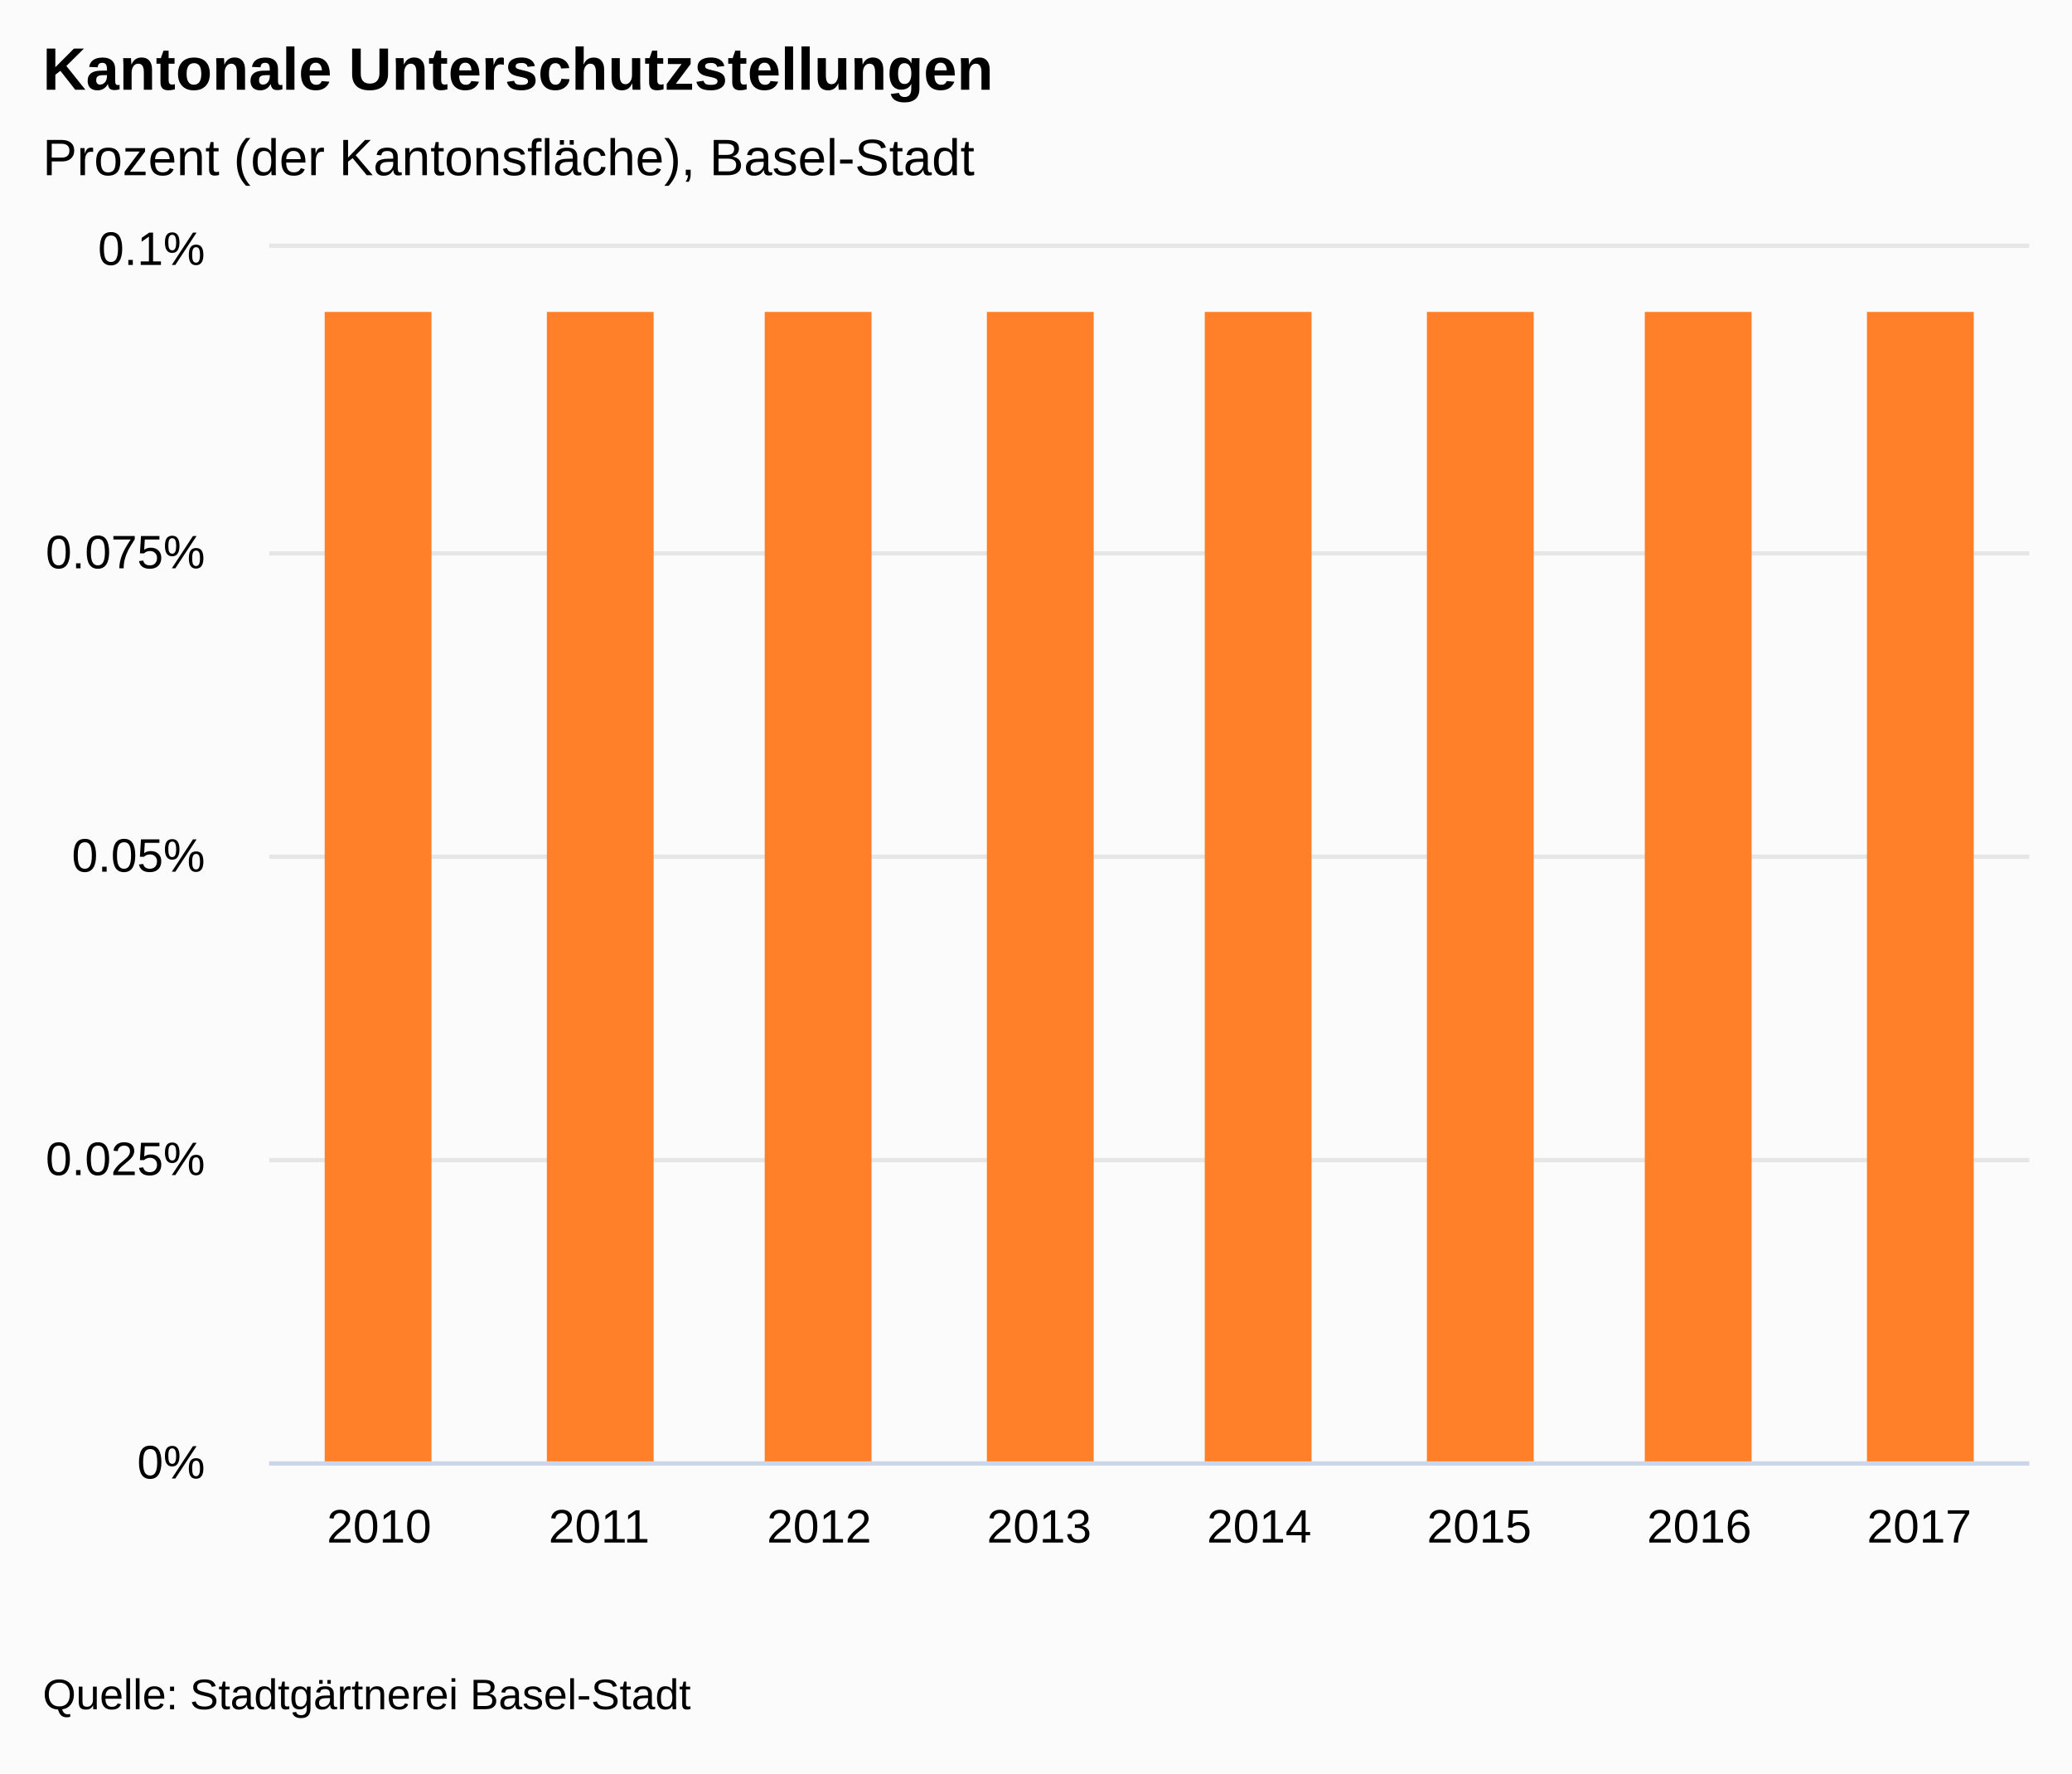
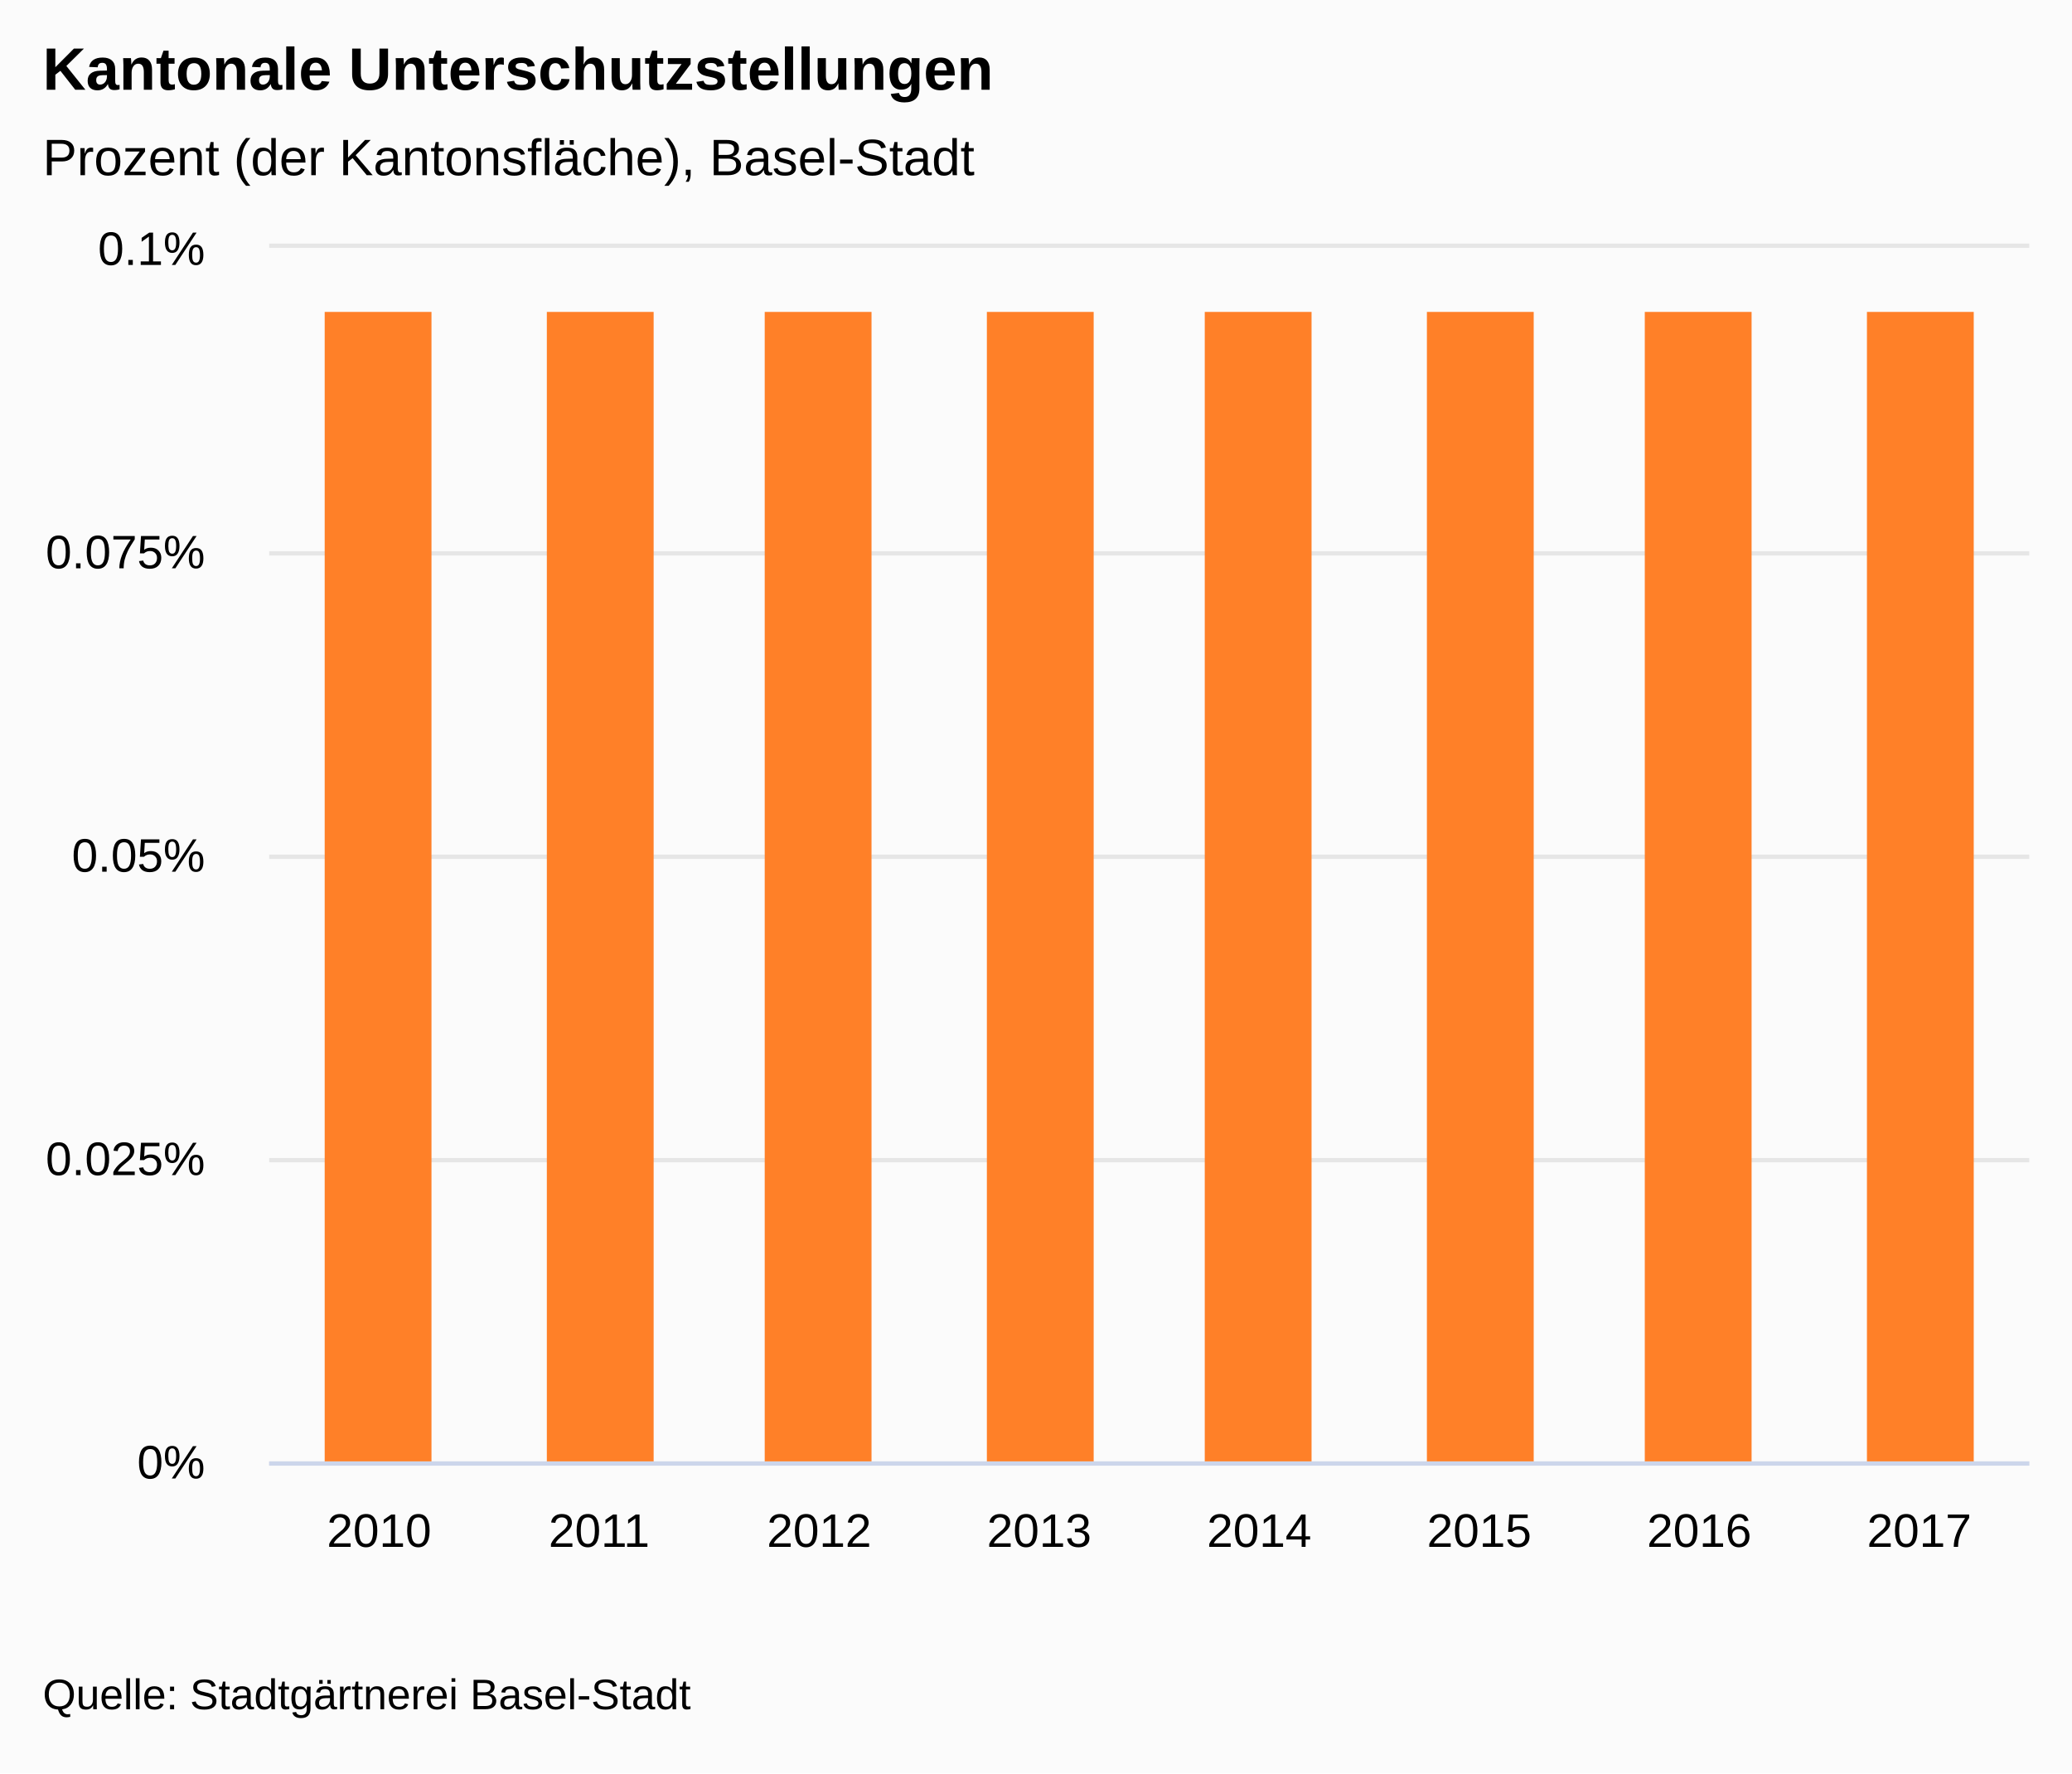
<svg xmlns="http://www.w3.org/2000/svg" version="1.1" class="highcharts-root" style="font-family:&quot;Lucida Grande&quot;, &quot;Lucida Sans Unicode&quot;, Arial, Helvetica, sans-serif;font-size:12px;" viewBox="0 0 485 415">
  <defs>
-     <clipPath id="highcharts-o5rqet7-7">
+     <clipPath id="highcharts-jq80oy4-15-">
      <rect x="0" y="0" width="412" height="284" fill="none" />
    </clipPath>
-     <clipPath id="highcharts-o5rqet7-8">
+     <clipPath id="highcharts-jq80oy4-24-">
      <rect x="0" y="0" width="412" height="284" fill="none" />
    </clipPath>
  </defs>
  <rect fill="#fbfbfb" class="highcharts-background" x="0" y="0" width="485" height="415" rx="0" ry="0" />
  <rect fill="none" class="highcharts-plot-background" x="63" y="58" width="412" height="284" />
-   <g class="highcharts-label" style="cursor:pointer;" transform="translate(10,449)">
-     <text x="0" data-z-index="1" y="0">
+   <g class="highcharts-label" transform="translate(10,449)">
+     <text x="0" data-z-index="1" style="cursor:pointer;" y="0">
      <tspan>&gt; Indikator-Details</tspan>
    </text>
  </g>
-   <g class="highcharts-label" style="cursor:pointer;" transform="translate(10,449)">
-     <text x="0" data-z-index="1" y="0">
+   <g class="highcharts-label" transform="translate(10,449)">
+     <text x="0" data-z-index="1" style="cursor:pointer;" y="0">
      <tspan>&gt; Indikator-Details</tspan>
    </text>
  </g>
  <g class="highcharts-pane-group" data-z-index="0" />
-   <g class="highcharts-grid highcharts-xaxis-grid " data-z-index="1">
+   <g class="highcharts-grid highcharts-xaxis-grid" data-z-index="1">
    <path fill="none" data-z-index="1" class="highcharts-grid-line" d="M 114.5 58 L 114.5 342" opacity="1" />
    <path fill="none" data-z-index="1" class="highcharts-grid-line" d="M 165.5 58 L 165.5 342" opacity="1" />
    <path fill="none" data-z-index="1" class="highcharts-grid-line" d="M 217.5 58 L 217.5 342" opacity="1" />
    <path fill="none" data-z-index="1" class="highcharts-grid-line" d="M 268.5 58 L 268.5 342" opacity="1" />
    <path fill="none" data-z-index="1" class="highcharts-grid-line" d="M 320.5 58 L 320.5 342" opacity="1" />
    <path fill="none" data-z-index="1" class="highcharts-grid-line" d="M 371.5 58 L 371.5 342" opacity="1" />
    <path fill="none" data-z-index="1" class="highcharts-grid-line" d="M 423.5 58 L 423.5 342" opacity="1" />
    <path fill="none" data-z-index="1" class="highcharts-grid-line" d="M 474.5 58 L 474.5 342" opacity="1" />
    <path fill="none" data-z-index="1" class="highcharts-grid-line" d="M 62.5 58 L 62.5 342" opacity="1" />
  </g>
-   <g class="highcharts-grid highcharts-yaxis-grid " data-z-index="1">
+   <g class="highcharts-grid highcharts-yaxis-grid" data-z-index="1">
    <path fill="none" stroke="#e6e6e6" stroke-width="1" data-z-index="1" class="highcharts-grid-line" d="M 63 342.5 L 475 342.5" opacity="1" />
    <path fill="none" stroke="#e6e6e6" stroke-width="1" data-z-index="1" class="highcharts-grid-line" d="M 63 271.5 L 475 271.5" opacity="1" />
    <path fill="none" stroke="#e6e6e6" stroke-width="1" data-z-index="1" class="highcharts-grid-line" d="M 63 200.5 L 475 200.5" opacity="1" />
    <path fill="none" stroke="#e6e6e6" stroke-width="1" data-z-index="1" class="highcharts-grid-line" d="M 63 129.5 L 475 129.5" opacity="1" />
    <path fill="none" stroke="#e6e6e6" stroke-width="1" data-z-index="1" class="highcharts-grid-line" d="M 63 57.5 L 475 57.5" opacity="1" />
  </g>
-   <g class="highcharts-grid highcharts-yaxis-grid " data-z-index="1" />
+   <g class="highcharts-grid highcharts-yaxis-grid" data-z-index="1" />
  <rect fill="none" class="highcharts-plot-border" data-z-index="1" x="63" y="58" width="412" height="284" />
-   <g class="highcharts-axis highcharts-xaxis " data-z-index="2">
+   <g class="highcharts-axis highcharts-xaxis" data-z-index="2">
    <path fill="none" class="highcharts-axis-line" stroke="#ccd6eb" stroke-width="1" data-z-index="7" d="M 63 342.5 L 475 342.5" />
  </g>
-   <g class="highcharts-axis highcharts-yaxis " data-z-index="2">
+   <g class="highcharts-axis highcharts-yaxis" data-z-index="2">
    <path fill="none" class="highcharts-axis-line" data-z-index="7" d="M 63 58 L 63 342" />
  </g>
-   <g class="highcharts-axis highcharts-yaxis " data-z-index="2">
+   <g class="highcharts-axis highcharts-yaxis" data-z-index="2">
    <path fill="none" class="highcharts-axis-line" data-z-index="7" d="M 475 58 L 475 342" />
  </g>
  <g class="highcharts-series-group" data-z-index="3">
-     <g data-z-index="0.1" class="highcharts-series highcharts-series-0 highcharts-column-series " transform="translate(63,58) scale(1 1)" clip-path="url(#highcharts-o5rqet7-8)">
-       <rect x="13" y="15" width="25" height="270" fill="#FF8028" class="highcharts-point" />
-       <rect x="65" y="15" width="25" height="270" fill="#FF8028" class="highcharts-point" />
-       <rect x="116" y="15" width="25" height="270" fill="#FF8028" class="highcharts-point" />
-       <rect x="168" y="15" width="25" height="270" fill="#FF8028" class="highcharts-point" />
-       <rect x="219" y="15" width="25" height="270" fill="#FF8028" class="highcharts-point" />
-       <rect x="271" y="15" width="25" height="270" fill="#FF8028" class="highcharts-point" />
-       <rect x="322" y="15" width="25" height="270" fill="#FF8028" class="highcharts-point" />
-       <rect x="374" y="15" width="25" height="270" fill="#FF8028" class="highcharts-point" />
+     <g class="highcharts-series highcharts-series-0 highcharts-column-series" data-z-index="0.1" opacity="1" transform="translate(63,58) scale(1 1)" clip-path="url(#highcharts-jq80oy4-24-)">
+       <rect x="13" y="15" width="25" height="270" fill="#FF8028" opacity="1" class="highcharts-point" />
+       <rect x="65" y="15" width="25" height="270" fill="#FF8028" opacity="1" class="highcharts-point" />
+       <rect x="116" y="15" width="25" height="270" fill="#FF8028" opacity="1" class="highcharts-point" />
+       <rect x="168" y="15" width="25" height="270" fill="#FF8028" opacity="1" class="highcharts-point" />
+       <rect x="219" y="15" width="25" height="270" fill="#FF8028" opacity="1" class="highcharts-point" />
+       <rect x="271" y="15" width="25" height="270" fill="#FF8028" opacity="1" class="highcharts-point" />
+       <rect x="322" y="15" width="25" height="270" fill="#FF8028" opacity="1" class="highcharts-point" />
+       <rect x="374" y="15" width="25" height="270" fill="#FF8028" opacity="1" class="highcharts-point" />
    </g>
-     <g data-z-index="0.1" class="highcharts-markers highcharts-series-0 highcharts-column-series " transform="translate(63,58) scale(1 1)" clip-path="none" />
+     <g class="highcharts-markers highcharts-series-0 highcharts-column-series" data-z-index="0.1" opacity="1" transform="translate(63,58) scale(1 1)" clip-path="none" />
  </g>
  <text x="10" text-anchor="start" class="highcharts-title" data-z-index="4" style="color:#000000;font-size:1.167em;font-weight:bold;fill:#000000;" y="21">
    <tspan>Kantonale Unterschutzstellungen</tspan>
  </text>
  <text x="10" text-anchor="start" class="highcharts-subtitle" data-z-index="4" style="color:#000000;font-size:1em;fill:#000000;" y="41">
    <tspan>Prozent (der Kantonsfläche), Basel-Stadt</tspan>
  </text>
-   <g class="highcharts-axis-labels highcharts-xaxis-labels " data-z-index="7">
-     <text x="88.75" style="color:#000000;cursor:default;font-size:0.917em;fill:#000000;" text-anchor="middle" transform="translate(0,0)" y="361" opacity="1">2010</text>
-     <text x="140.25" style="color:#000000;cursor:default;font-size:0.917em;fill:#000000;" text-anchor="middle" transform="translate(0,0)" y="361" opacity="1">2011</text>
-     <text x="191.75" style="color:#000000;cursor:default;font-size:0.917em;fill:#000000;" text-anchor="middle" transform="translate(0,0)" y="361" opacity="1">2012</text>
-     <text x="243.25" style="color:#000000;cursor:default;font-size:0.917em;fill:#000000;" text-anchor="middle" transform="translate(0,0)" y="361" opacity="1">2013</text>
-     <text x="294.75" style="color:#000000;cursor:default;font-size:0.917em;fill:#000000;" text-anchor="middle" transform="translate(0,0)" y="361" opacity="1">2014</text>
-     <text x="346.25" style="color:#000000;cursor:default;font-size:0.917em;fill:#000000;" text-anchor="middle" transform="translate(0,0)" y="361" opacity="1">2015</text>
-     <text x="397.75" style="color:#000000;cursor:default;font-size:0.917em;fill:#000000;" text-anchor="middle" transform="translate(0,0)" y="361" opacity="1">2016</text>
-     <text x="449.25" style="color:#000000;cursor:default;font-size:0.917em;fill:#000000;" text-anchor="middle" transform="translate(0,0)" y="361" opacity="1">2017</text>
+   <text x="10" text-anchor="start" class="highcharts-caption" data-z-index="4" style="color:#666666;fill:#666666;" y="377" />
+   <g class="highcharts-axis-labels highcharts-xaxis-labels" data-z-index="7">
+     <text x="88.75" style="color:#000000;cursor:default;font-size:0.917em;fill:#000000;" text-anchor="middle" transform="translate(0,0)" y="362" opacity="1">2010</text>
+     <text x="140.25" style="color:#000000;cursor:default;font-size:0.917em;fill:#000000;" text-anchor="middle" transform="translate(0,0)" y="362" opacity="1">2011</text>
+     <text x="191.75" style="color:#000000;cursor:default;font-size:0.917em;fill:#000000;" text-anchor="middle" transform="translate(0,0)" y="362" opacity="1">2012</text>
+     <text x="243.25" style="color:#000000;cursor:default;font-size:0.917em;fill:#000000;" text-anchor="middle" transform="translate(0,0)" y="362" opacity="1">2013</text>
+     <text x="294.75" style="color:#000000;cursor:default;font-size:0.917em;fill:#000000;" text-anchor="middle" transform="translate(0,0)" y="362" opacity="1">2014</text>
+     <text x="346.25" style="color:#000000;cursor:default;font-size:0.917em;fill:#000000;" text-anchor="middle" transform="translate(0,0)" y="362" opacity="1">2015</text>
+     <text x="397.75" style="color:#000000;cursor:default;font-size:0.917em;fill:#000000;" text-anchor="middle" transform="translate(0,0)" y="362" opacity="1">2016</text>
+     <text x="449.25" style="color:#000000;cursor:default;font-size:0.917em;fill:#000000;" text-anchor="middle" transform="translate(0,0)" y="362" opacity="1">2017</text>
  </g>
-   <g class="highcharts-axis-labels highcharts-yaxis-labels " data-z-index="7">
+   <g class="highcharts-axis-labels highcharts-yaxis-labels" data-z-index="7">
    <text x="48" style="color:#000000;cursor:default;font-size:0.917em;fill:#000000;" text-anchor="end" transform="translate(0,0)" y="346" opacity="1">0%</text>
    <text x="48" style="color:#000000;cursor:default;font-size:0.917em;fill:#000000;" text-anchor="end" transform="translate(0,0)" y="275" opacity="1">0.025%</text>
    <text x="48" style="color:#000000;cursor:default;font-size:0.917em;fill:#000000;" text-anchor="end" transform="translate(0,0)" y="204" opacity="1">0.05%</text>
    <text x="48" style="color:#000000;cursor:default;font-size:0.917em;fill:#000000;" text-anchor="end" transform="translate(0,0)" y="133" opacity="1">0.075%</text>
    <text x="48" style="color:#000000;cursor:default;font-size:0.917em;fill:#000000;" text-anchor="end" transform="translate(0,0)" y="62" opacity="1">0.1%</text>
  </g>
-   <g class="highcharts-axis-labels highcharts-yaxis-labels " data-z-index="7" />
+   <g class="highcharts-axis-labels highcharts-yaxis-labels" data-z-index="7" />
  <g class="highcharts-legend" data-z-index="7">
    <rect fill="none" class="highcharts-legend-box" rx="0" ry="0" x="0" y="0" width="12" height="12" visibility="hidden" />
    <g data-z-index="1">
      <g />
    </g>
  </g>
  <text x="10" class="highcharts-credits" text-anchor="start" data-z-index="8" style="cursor:default;color:#000000;font-size:0.833em;fill:#000000;" y="400">
    <tspan>Quelle: Stadtgärtnerei Basel-Stadt</tspan>
  </text>
</svg>
